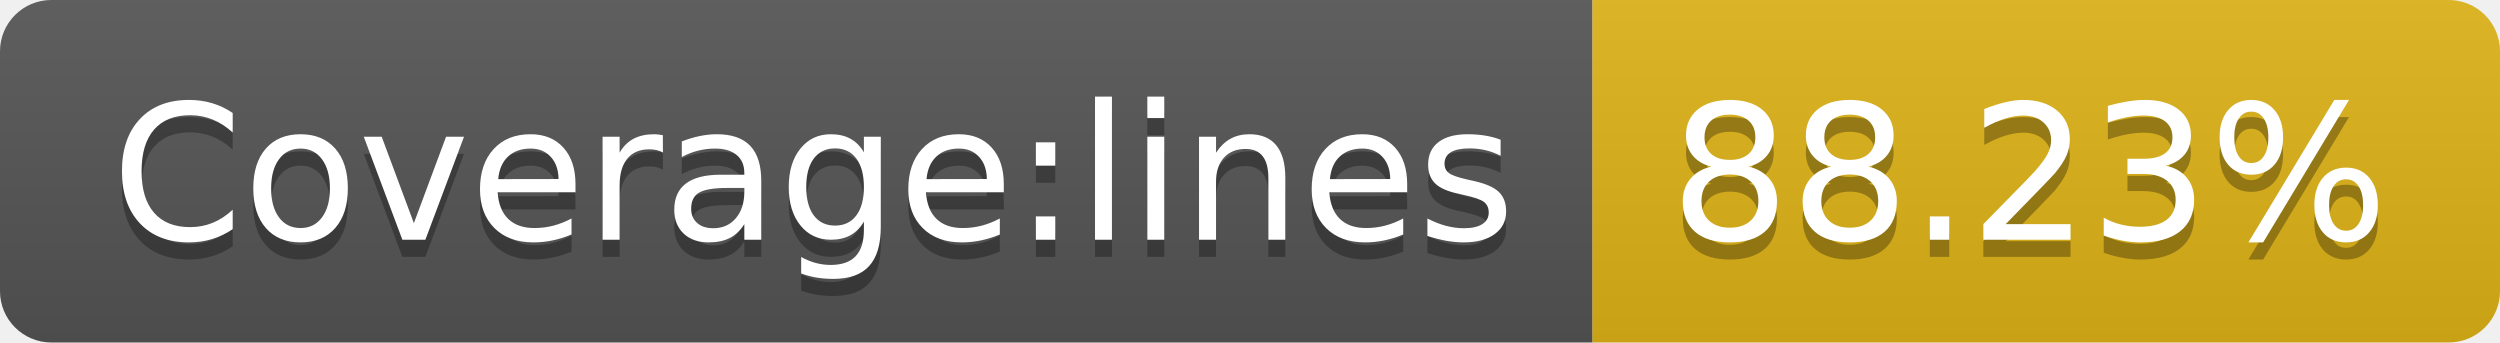
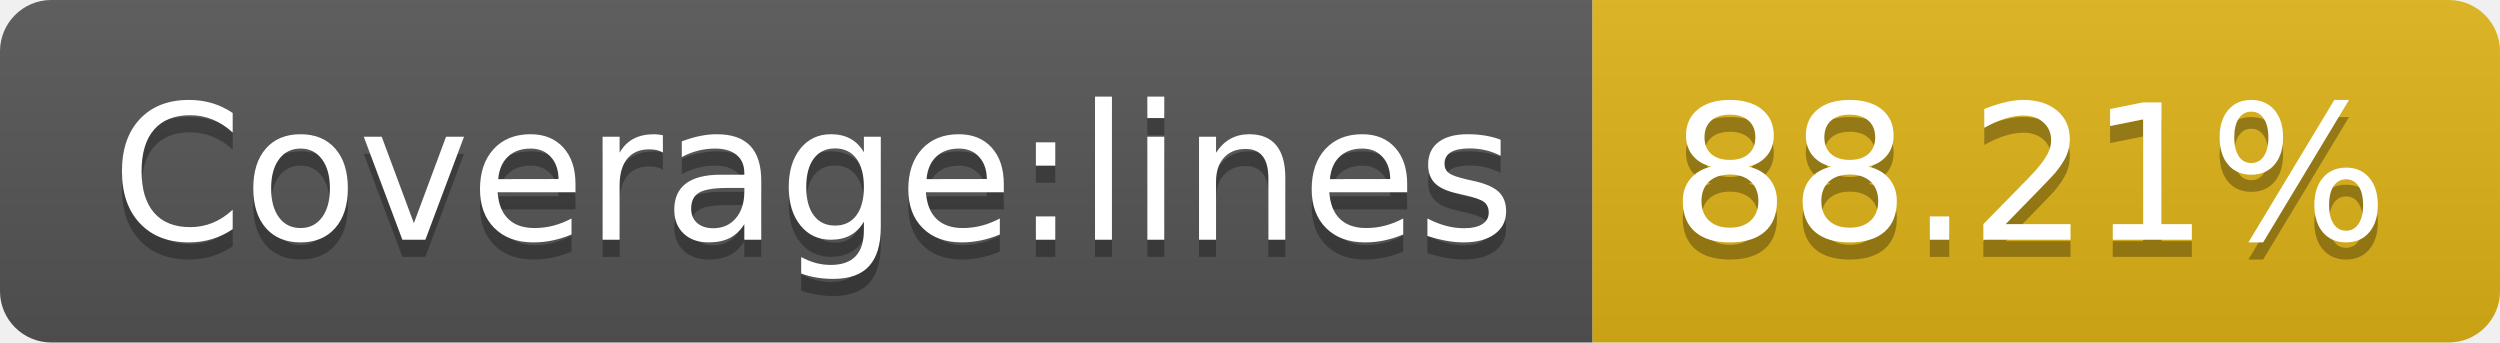
- <svg xmlns="http://www.w3.org/2000/svg" width="146" height="20" role="img" aria-label="Coverage:lines: 88.23%">
+ <svg xmlns="http://www.w3.org/2000/svg" width="146" height="20" role="img" aria-label="Coverage:lines: 88.21%">
  <linearGradient id="s" x2="0" y2="100%">
    <stop offset="0" stop-color="#bbb" stop-opacity=".1" />
    <stop offset="1" stop-opacity=".1" />
  </linearGradient>
  <clipPath id="r">
    <rect width="146" height="20" rx="3" fill="#fff" />
  </clipPath>
  <g clip-path="url(#r)">
    <rect width="93" height="20" fill="#555" />
    <rect x="93" width="53" height="20" fill="#dfb317" />
    <rect width="146" height="20" fill="url(#s)" />
  </g>
  <g fill="#fff" text-anchor="middle" font-family="Verdana,Geneva,DejaVu Sans,sans-serif" text-rendering="geometricPrecision" font-size="110">
    <text aria-hidden="true" x="475" y="150" fill="#010101" fill-opacity=".3" transform="scale(.1)" textLength="830">Coverage:lines</text>
    <text x="475" y="140" transform="scale(.1)" fill="#fff" textLength="830">Coverage:lines</text>
-     <text aria-hidden="true" x="1185" y="150" fill="#010101" fill-opacity=".3" transform="scale(.1)" textLength="430">88.23%</text>
-     <text x="1185" y="140" transform="scale(.1)" fill="#fff" textLength="430">88.23%</text>
+     <text aria-hidden="true" x="1185" y="150" fill="#010101" fill-opacity=".3" transform="scale(.1)" textLength="430">88.21%</text>
+     <text x="1185" y="140" transform="scale(.1)" fill="#fff" textLength="430">88.21%</text>
  </g>
</svg>
